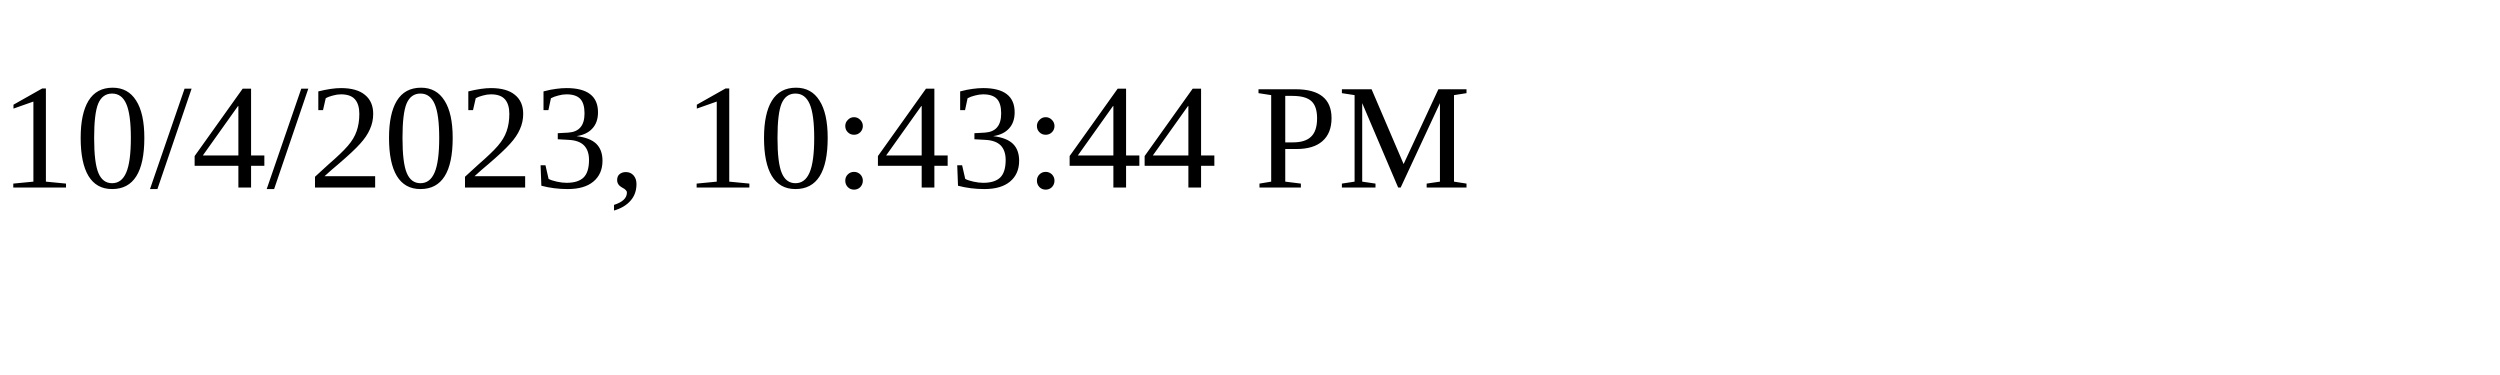
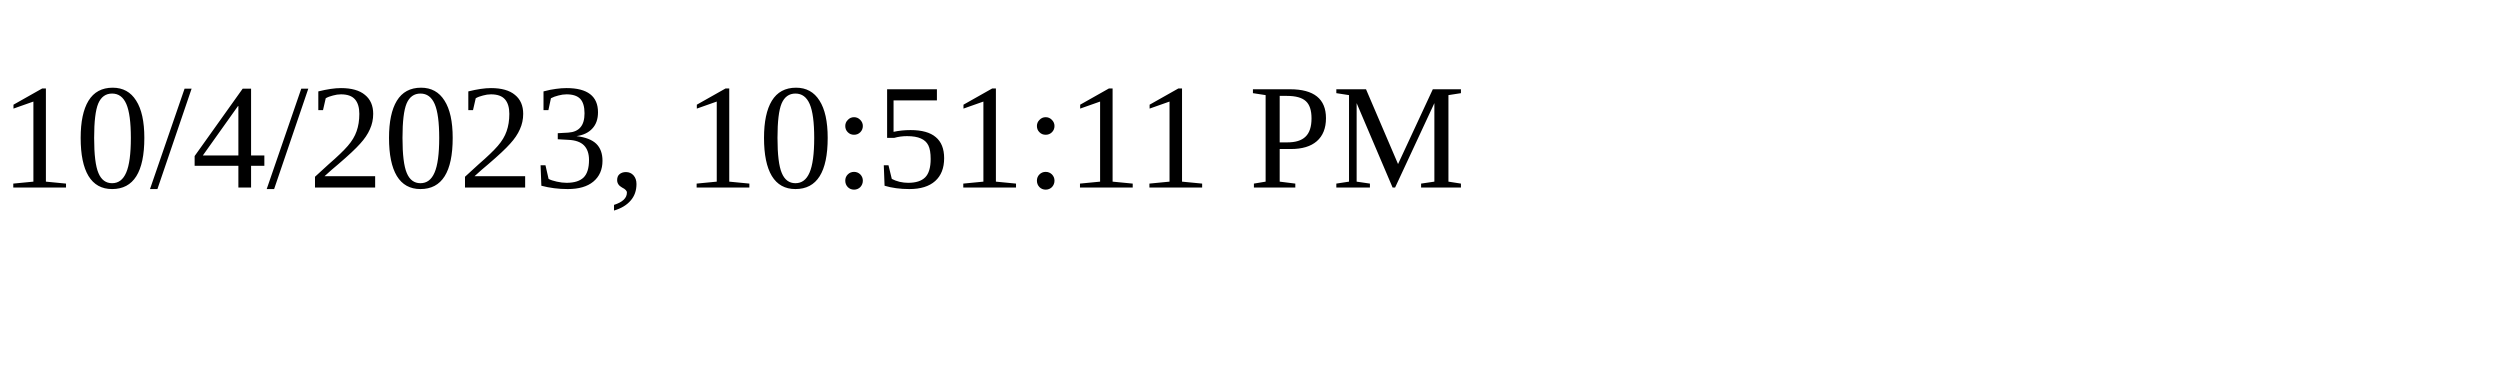
<svg xmlns="http://www.w3.org/2000/svg" height="30" width="200">
-   <text x="0" y="15">10/4/2023, 10:43:44 PM</text>
+   <text x="0" y="15">10/4/2023, 10:51:11 PM</text>
</svg>
